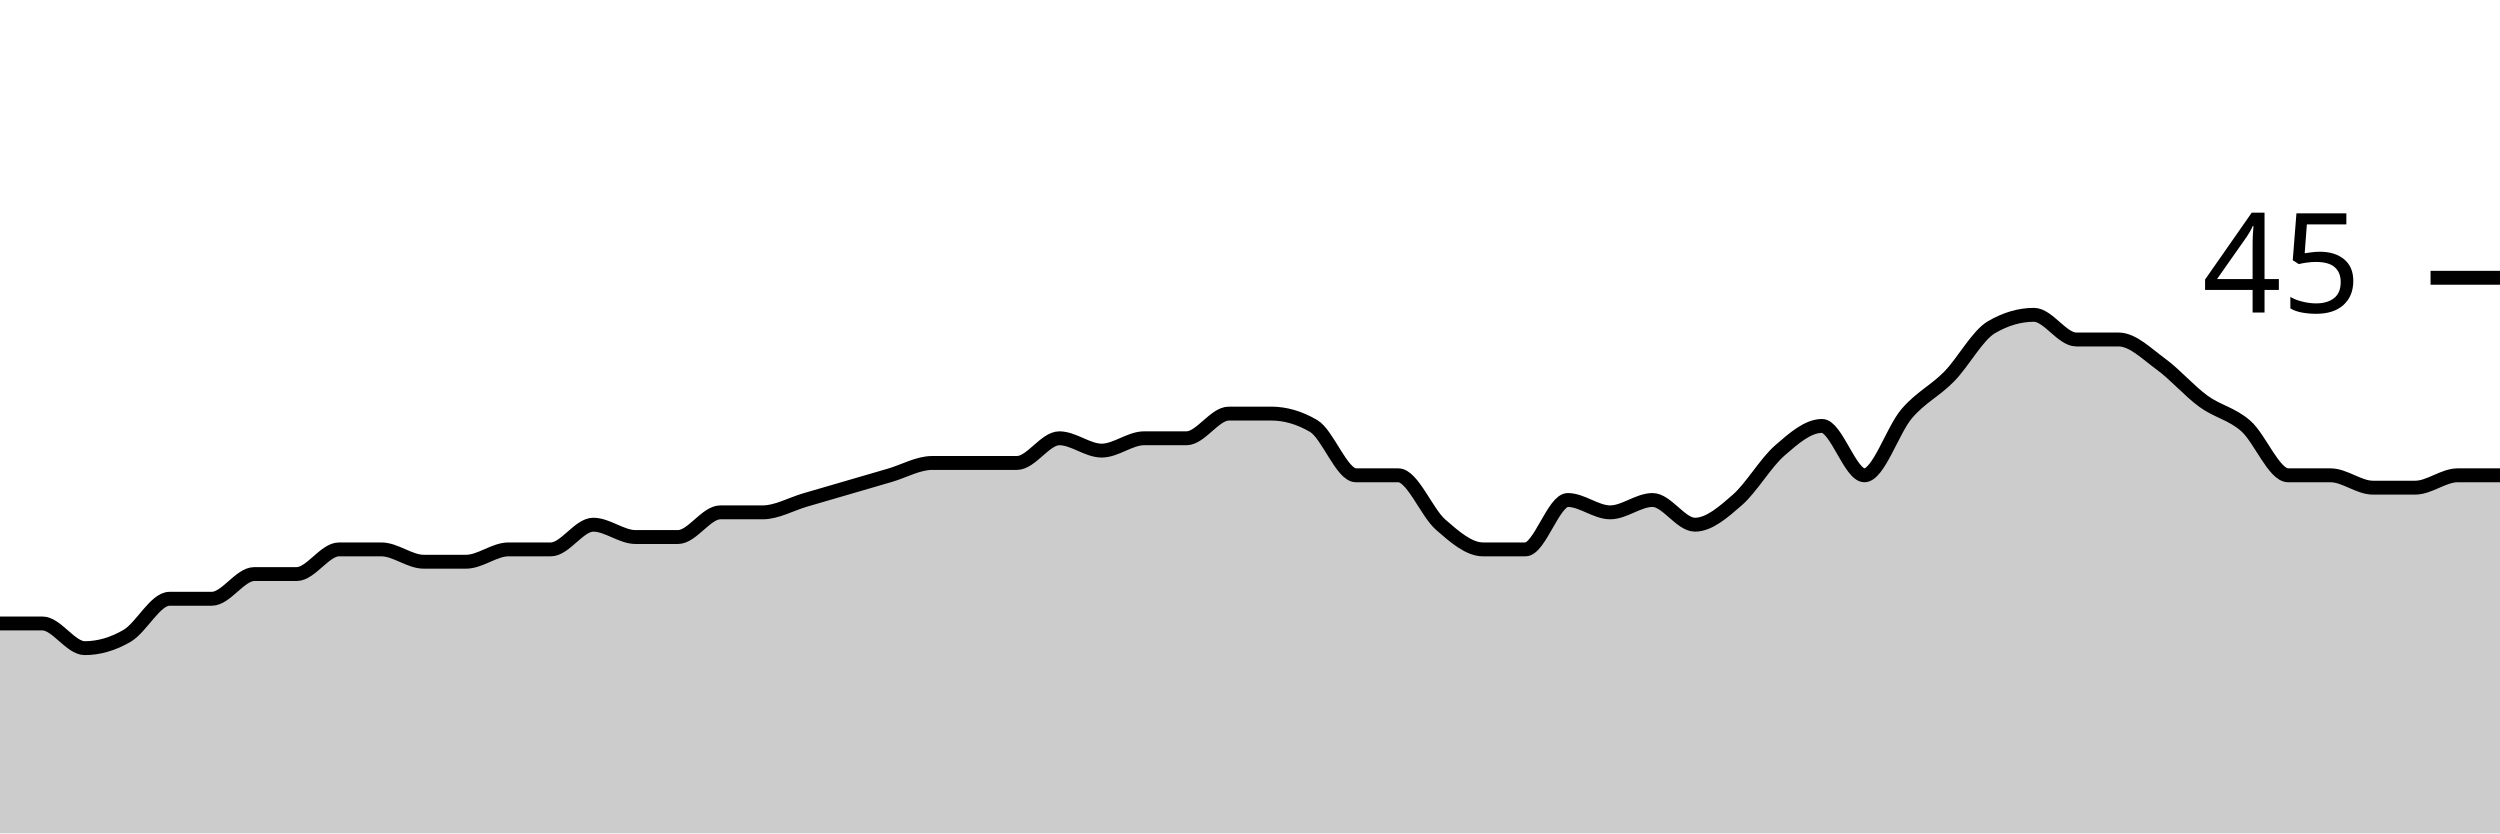
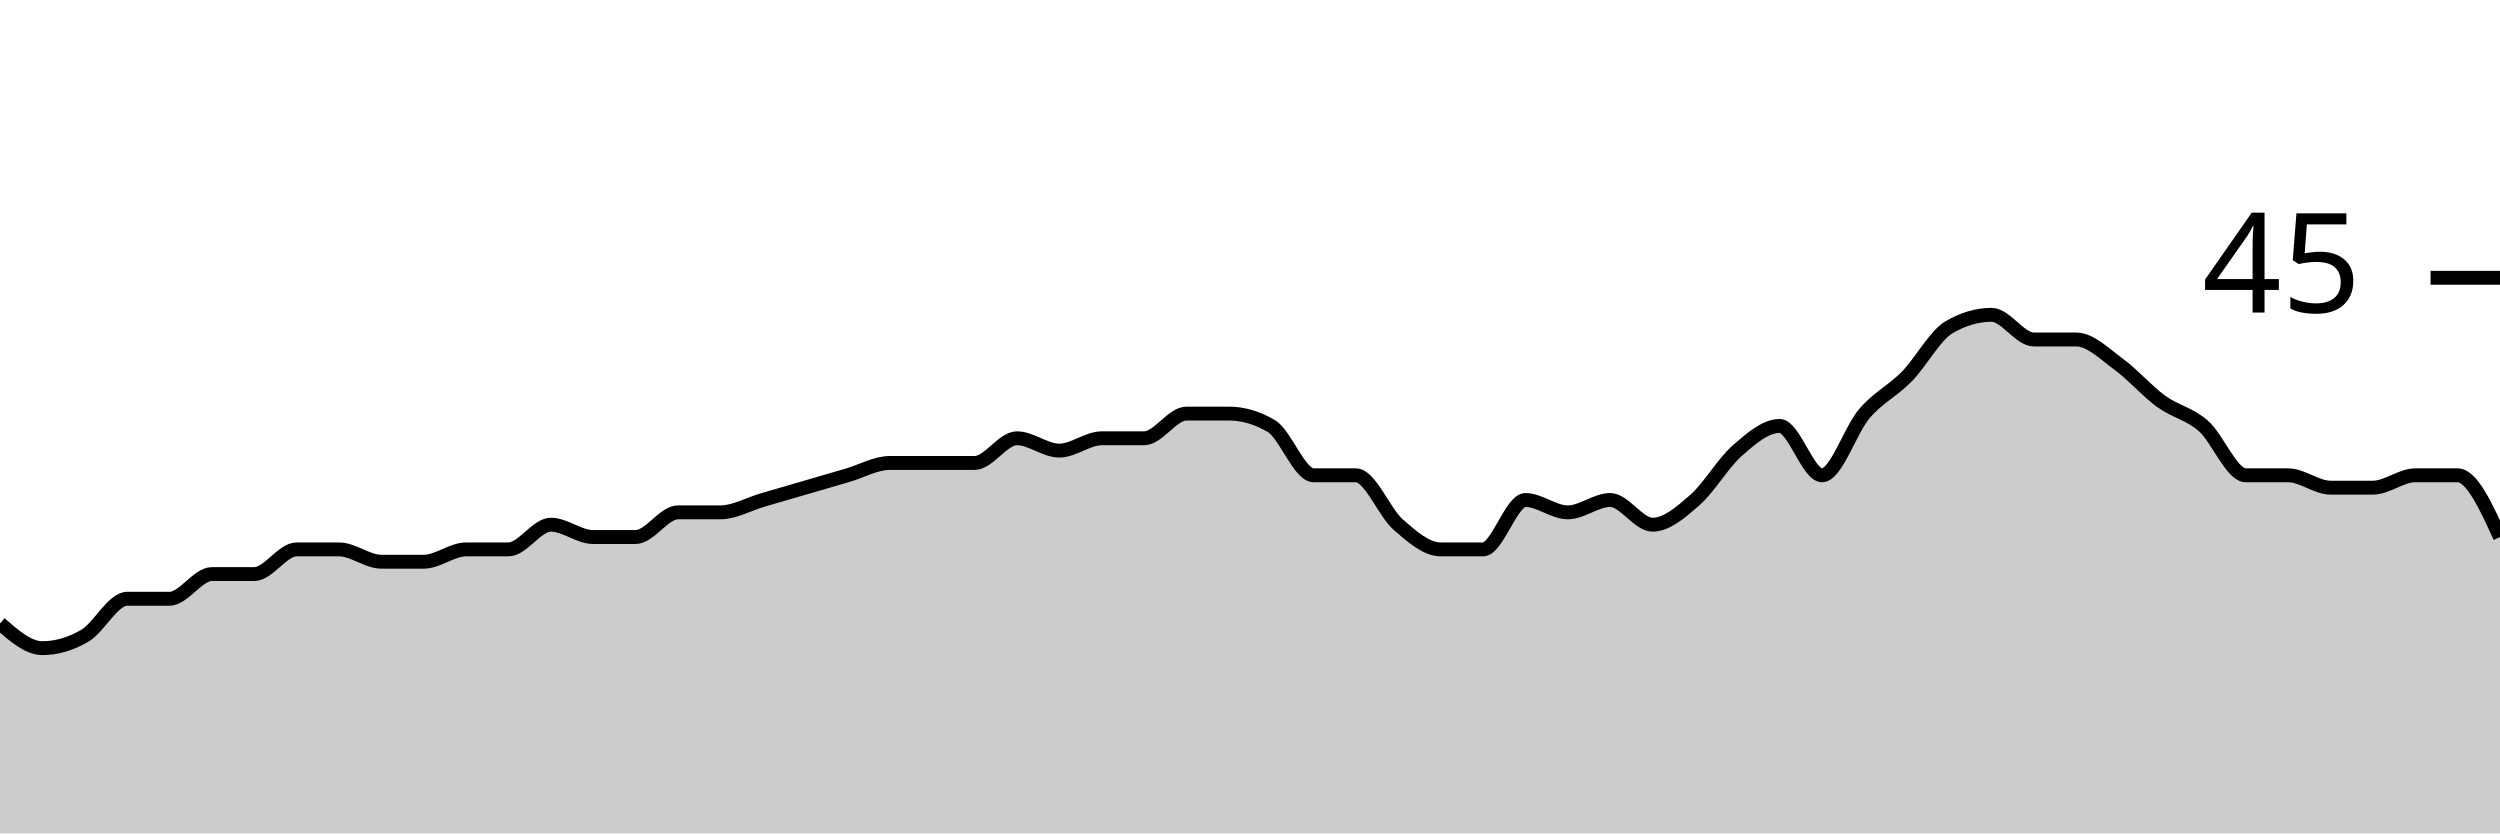
<svg xmlns="http://www.w3.org/2000/svg" viewBox="0 0 180 60">
  <g transform="translate(0,20)">
-     <path class="area" fill="rgba(0, 0, 0, 0.2)" d="M0,24.889C1.017,24.889,2.034,24.889,3.051,24.889C4.068,24.889,5.085,26.667,6.102,26.667C7.119,26.667,8.136,26.37,9.153,25.778C10.169,25.185,11.186,23.111,12.203,23.111C13.22,23.111,14.237,23.111,15.254,23.111C16.271,23.111,17.288,21.333,18.305,21.333C19.322,21.333,20.339,21.333,21.356,21.333C22.373,21.333,23.39,19.556,24.407,19.556C25.424,19.556,26.441,19.556,27.458,19.556C28.475,19.556,29.492,20.444,30.508,20.444C31.525,20.444,32.542,20.444,33.559,20.444C34.576,20.444,35.593,19.556,36.61,19.556C37.627,19.556,38.644,19.556,39.661,19.556C40.678,19.556,41.695,17.778,42.712,17.778C43.729,17.778,44.746,18.667,45.763,18.667C46.78,18.667,47.797,18.667,48.814,18.667C49.831,18.667,50.847,16.889,51.864,16.889C52.881,16.889,53.898,16.889,54.915,16.889C55.932,16.889,56.949,16.296,57.966,16C58.983,15.704,60,15.407,61.017,15.111C62.034,14.815,63.051,14.519,64.068,14.222C65.085,13.926,66.102,13.333,67.119,13.333C68.136,13.333,69.153,13.333,70.169,13.333C71.186,13.333,72.203,13.333,73.22,13.333C74.237,13.333,75.254,11.556,76.271,11.556C77.288,11.556,78.305,12.444,79.322,12.444C80.339,12.444,81.356,11.556,82.373,11.556C83.39,11.556,84.407,11.556,85.424,11.556C86.441,11.556,87.458,9.778,88.475,9.778C89.492,9.778,90.508,9.778,91.525,9.778C92.542,9.778,93.559,10.074,94.576,10.667C95.593,11.259,96.61,14.222,97.627,14.222C98.644,14.222,99.661,14.222,100.678,14.222C101.695,14.222,102.712,16.889,103.729,17.778C104.746,18.667,105.763,19.556,106.78,19.556C107.797,19.556,108.814,19.556,109.831,19.556C110.847,19.556,111.864,16,112.881,16C113.898,16,114.915,16.889,115.932,16.889C116.949,16.889,117.966,16,118.983,16C120,16,121.017,17.778,122.034,17.778C123.051,17.778,124.068,16.889,125.085,16C126.102,15.111,127.119,13.333,128.136,12.444C129.153,11.556,130.169,10.667,131.186,10.667C132.203,10.667,133.22,14.222,134.237,14.222C135.254,14.222,136.271,10.963,137.288,9.778C138.305,8.593,139.322,8.148,140.339,7.111C141.356,6.074,142.373,4.148,143.39,3.556C144.407,2.963,145.424,2.667,146.441,2.667C147.458,2.667,148.475,4.444,149.492,4.444C150.508,4.444,151.525,4.444,152.542,4.444C153.559,4.444,154.576,5.481,155.593,6.222C156.61,6.963,157.627,8.148,158.644,8.889C159.661,9.63,160.678,9.778,161.695,10.667C162.712,11.556,163.729,14.222,164.746,14.222C165.763,14.222,166.78,14.222,167.797,14.222C168.814,14.222,169.831,15.111,170.847,15.111C171.864,15.111,172.881,15.111,173.898,15.111C174.915,15.111,175.932,14.222,176.949,14.222C177.966,14.222,178.983,14.222,180,14.222L180,40C178.983,40,177.966,40,176.949,40C175.932,40,174.915,40,173.898,40C172.881,40,171.864,40,170.847,40C169.831,40,168.814,40,167.797,40C166.78,40,165.763,40,164.746,40C163.729,40,162.712,40,161.695,40C160.678,40,159.661,40,158.644,40C157.627,40,156.61,40,155.593,40C154.576,40,153.559,40,152.542,40C151.525,40,150.508,40,149.492,40C148.475,40,147.458,40,146.441,40C145.424,40,144.407,40,143.39,40C142.373,40,141.356,40,140.339,40C139.322,40,138.305,40,137.288,40C136.271,40,135.254,40,134.237,40C133.22,40,132.203,40,131.186,40C130.169,40,129.153,40,128.136,40C127.119,40,126.102,40,125.085,40C124.068,40,123.051,40,122.034,40C121.017,40,120,40,118.983,40C117.966,40,116.949,40,115.932,40C114.915,40,113.898,40,112.881,40C111.864,40,110.847,40,109.831,40C108.814,40,107.797,40,106.78,40C105.763,40,104.746,40,103.729,40C102.712,40,101.695,40,100.678,40C99.661,40,98.644,40,97.627,40C96.61,40,95.593,40,94.576,40C93.559,40,92.542,40,91.525,40C90.508,40,89.492,40,88.475,40C87.458,40,86.441,40,85.424,40C84.407,40,83.39,40,82.373,40C81.356,40,80.339,40,79.322,40C78.305,40,77.288,40,76.271,40C75.254,40,74.237,40,73.22,40C72.203,40,71.186,40,70.169,40C69.153,40,68.136,40,67.119,40C66.102,40,65.085,40,64.068,40C63.051,40,62.034,40,61.017,40C60,40,58.983,40,57.966,40C56.949,40,55.932,40,54.915,40C53.898,40,52.881,40,51.864,40C50.847,40,49.831,40,48.814,40C47.797,40,46.78,40,45.763,40C44.746,40,43.729,40,42.712,40C41.695,40,40.678,40,39.661,40C38.644,40,37.627,40,36.61,40C35.593,40,34.576,40,33.559,40C32.542,40,31.525,40,30.508,40C29.492,40,28.475,40,27.458,40C26.441,40,25.424,40,24.407,40C23.39,40,22.373,40,21.356,40C20.339,40,19.322,40,18.305,40C17.288,40,16.271,40,15.254,40C14.237,40,13.22,40,12.203,40C11.186,40,10.169,40,9.153,40C8.136,40,7.119,40,6.102,40C5.085,40,4.068,40,3.051,40C2.034,40,1.017,40,0,40Z" />
-     <path class="line" stroke="black" fill="none" d="M0,24.889C1.017,24.889,2.034,24.889,3.051,24.889C4.068,24.889,5.085,26.667,6.102,26.667C7.119,26.667,8.136,26.37,9.153,25.778C10.169,25.185,11.186,23.111,12.203,23.111C13.22,23.111,14.237,23.111,15.254,23.111C16.271,23.111,17.288,21.333,18.305,21.333C19.322,21.333,20.339,21.333,21.356,21.333C22.373,21.333,23.39,19.556,24.407,19.556C25.424,19.556,26.441,19.556,27.458,19.556C28.475,19.556,29.492,20.444,30.508,20.444C31.525,20.444,32.542,20.444,33.559,20.444C34.576,20.444,35.593,19.556,36.61,19.556C37.627,19.556,38.644,19.556,39.661,19.556C40.678,19.556,41.695,17.778,42.712,17.778C43.729,17.778,44.746,18.667,45.763,18.667C46.78,18.667,47.797,18.667,48.814,18.667C49.831,18.667,50.847,16.889,51.864,16.889C52.881,16.889,53.898,16.889,54.915,16.889C55.932,16.889,56.949,16.296,57.966,16C58.983,15.704,60,15.407,61.017,15.111C62.034,14.815,63.051,14.519,64.068,14.222C65.085,13.926,66.102,13.333,67.119,13.333C68.136,13.333,69.153,13.333,70.169,13.333C71.186,13.333,72.203,13.333,73.22,13.333C74.237,13.333,75.254,11.556,76.271,11.556C77.288,11.556,78.305,12.444,79.322,12.444C80.339,12.444,81.356,11.556,82.373,11.556C83.39,11.556,84.407,11.556,85.424,11.556C86.441,11.556,87.458,9.778,88.475,9.778C89.492,9.778,90.508,9.778,91.525,9.778C92.542,9.778,93.559,10.074,94.576,10.667C95.593,11.259,96.61,14.222,97.627,14.222C98.644,14.222,99.661,14.222,100.678,14.222C101.695,14.222,102.712,16.889,103.729,17.778C104.746,18.667,105.763,19.556,106.78,19.556C107.797,19.556,108.814,19.556,109.831,19.556C110.847,19.556,111.864,16,112.881,16C113.898,16,114.915,16.889,115.932,16.889C116.949,16.889,117.966,16,118.983,16C120,16,121.017,17.778,122.034,17.778C123.051,17.778,124.068,16.889,125.085,16C126.102,15.111,127.119,13.333,128.136,12.444C129.153,11.556,130.169,10.667,131.186,10.667C132.203,10.667,133.22,14.222,134.237,14.222C135.254,14.222,136.271,10.963,137.288,9.778C138.305,8.593,139.322,8.148,140.339,7.111C141.356,6.074,142.373,4.148,143.39,3.556C144.407,2.963,145.424,2.667,146.441,2.667C147.458,2.667,148.475,4.444,149.492,4.444C150.508,4.444,151.525,4.444,152.542,4.444C153.559,4.444,154.576,5.481,155.593,6.222C156.61,6.963,157.627,8.148,158.644,8.889C159.661,9.63,160.678,9.778,161.695,10.667C162.712,11.556,163.729,14.222,164.746,14.222C165.763,14.222,166.78,14.222,167.797,14.222C168.814,14.222,169.831,15.111,170.847,15.111C171.864,15.111,172.881,15.111,173.898,15.111C174.915,15.111,175.932,14.222,176.949,14.222C177.966,14.222,178.983,14.222,180,14.222" />
+     <path class="area" fill="rgba(0, 0, 0, 0.2)" d="M0,24.889C1.017,25.778,2.034,26.667,3.051,26.667C4.068,26.667,5.085,26.37,6.102,25.778C7.119,25.185,8.136,23.111,9.153,23.111C10.169,23.111,11.186,23.111,12.203,23.111C13.22,23.111,14.237,21.333,15.254,21.333C16.271,21.333,17.288,21.333,18.305,21.333C19.322,21.333,20.339,19.556,21.356,19.556C22.373,19.556,23.39,19.556,24.407,19.556C25.424,19.556,26.441,20.444,27.458,20.444C28.475,20.444,29.492,20.444,30.508,20.444C31.525,20.444,32.542,19.556,33.559,19.556C34.576,19.556,35.593,19.556,36.61,19.556C37.627,19.556,38.644,17.778,39.661,17.778C40.678,17.778,41.695,18.667,42.712,18.667C43.729,18.667,44.746,18.667,45.763,18.667C46.78,18.667,47.797,16.889,48.814,16.889C49.831,16.889,50.847,16.889,51.864,16.889C52.881,16.889,53.898,16.296,54.915,16C55.932,15.704,56.949,15.407,57.966,15.111C58.983,14.815,60,14.519,61.017,14.222C62.034,13.926,63.051,13.333,64.068,13.333C65.085,13.333,66.102,13.333,67.119,13.333C68.136,13.333,69.153,13.333,70.169,13.333C71.186,13.333,72.203,11.556,73.22,11.556C74.237,11.556,75.254,12.444,76.271,12.444C77.288,12.444,78.305,11.556,79.322,11.556C80.339,11.556,81.356,11.556,82.373,11.556C83.39,11.556,84.407,9.778,85.424,9.778C86.441,9.778,87.458,9.778,88.475,9.778C89.492,9.778,90.508,10.074,91.525,10.667C92.542,11.259,93.559,14.222,94.576,14.222C95.593,14.222,96.61,14.222,97.627,14.222C98.644,14.222,99.661,16.889,100.678,17.778C101.695,18.667,102.712,19.556,103.729,19.556C104.746,19.556,105.763,19.556,106.78,19.556C107.797,19.556,108.814,16,109.831,16C110.847,16,111.864,16.889,112.881,16.889C113.898,16.889,114.915,16,115.932,16C116.949,16,117.966,17.778,118.983,17.778C120,17.778,121.017,16.889,122.034,16C123.051,15.111,124.068,13.333,125.085,12.444C126.102,11.556,127.119,10.667,128.136,10.667C129.153,10.667,130.169,14.222,131.186,14.222C132.203,14.222,133.22,10.963,134.237,9.778C135.254,8.593,136.271,8.148,137.288,7.111C138.305,6.074,139.322,4.148,140.339,3.556C141.356,2.963,142.373,2.667,143.39,2.667C144.407,2.667,145.424,4.444,146.441,4.444C147.458,4.444,148.475,4.444,149.492,4.444C150.508,4.444,151.525,5.481,152.542,6.222C153.559,6.963,154.576,8.148,155.593,8.889C156.61,9.63,157.627,9.778,158.644,10.667C159.661,11.556,160.678,14.222,161.695,14.222C162.712,14.222,163.729,14.222,164.746,14.222C165.763,14.222,166.78,15.111,167.797,15.111C168.814,15.111,169.831,15.111,170.847,15.111C171.864,15.111,172.881,14.222,173.898,14.222C174.915,14.222,175.932,14.222,176.949,14.222C177.966,14.222,178.983,16.444,180,18.667L180,40C178.983,40,177.966,40,176.949,40C175.932,40,174.915,40,173.898,40C172.881,40,171.864,40,170.847,40C169.831,40,168.814,40,167.797,40C166.78,40,165.763,40,164.746,40C163.729,40,162.712,40,161.695,40C160.678,40,159.661,40,158.644,40C157.627,40,156.61,40,155.593,40C154.576,40,153.559,40,152.542,40C151.525,40,150.508,40,149.492,40C148.475,40,147.458,40,146.441,40C145.424,40,144.407,40,143.39,40C142.373,40,141.356,40,140.339,40C139.322,40,138.305,40,137.288,40C136.271,40,135.254,40,134.237,40C133.22,40,132.203,40,131.186,40C130.169,40,129.153,40,128.136,40C127.119,40,126.102,40,125.085,40C124.068,40,123.051,40,122.034,40C121.017,40,120,40,118.983,40C117.966,40,116.949,40,115.932,40C114.915,40,113.898,40,112.881,40C111.864,40,110.847,40,109.831,40C108.814,40,107.797,40,106.78,40C105.763,40,104.746,40,103.729,40C102.712,40,101.695,40,100.678,40C99.661,40,98.644,40,97.627,40C96.61,40,95.593,40,94.576,40C93.559,40,92.542,40,91.525,40C90.508,40,89.492,40,88.475,40C87.458,40,86.441,40,85.424,40C84.407,40,83.39,40,82.373,40C81.356,40,80.339,40,79.322,40C78.305,40,77.288,40,76.271,40C75.254,40,74.237,40,73.22,40C72.203,40,71.186,40,70.169,40C69.153,40,68.136,40,67.119,40C66.102,40,65.085,40,64.068,40C63.051,40,62.034,40,61.017,40C60,40,58.983,40,57.966,40C56.949,40,55.932,40,54.915,40C53.898,40,52.881,40,51.864,40C50.847,40,49.831,40,48.814,40C47.797,40,46.78,40,45.763,40C44.746,40,43.729,40,42.712,40C41.695,40,40.678,40,39.661,40C38.644,40,37.627,40,36.61,40C35.593,40,34.576,40,33.559,40C32.542,40,31.525,40,30.508,40C29.492,40,28.475,40,27.458,40C26.441,40,25.424,40,24.407,40C23.39,40,22.373,40,21.356,40C20.339,40,19.322,40,18.305,40C17.288,40,16.271,40,15.254,40C14.237,40,13.22,40,12.203,40C11.186,40,10.169,40,9.153,40C8.136,40,7.119,40,6.102,40C5.085,40,4.068,40,3.051,40C2.034,40,1.017,40,0,40Z" />
+     <path class="line" stroke="black" fill="none" d="M0,24.889C1.017,25.778,2.034,26.667,3.051,26.667C4.068,26.667,5.085,26.37,6.102,25.778C7.119,25.185,8.136,23.111,9.153,23.111C10.169,23.111,11.186,23.111,12.203,23.111C13.22,23.111,14.237,21.333,15.254,21.333C16.271,21.333,17.288,21.333,18.305,21.333C19.322,21.333,20.339,19.556,21.356,19.556C22.373,19.556,23.39,19.556,24.407,19.556C25.424,19.556,26.441,20.444,27.458,20.444C28.475,20.444,29.492,20.444,30.508,20.444C31.525,20.444,32.542,19.556,33.559,19.556C34.576,19.556,35.593,19.556,36.61,19.556C37.627,19.556,38.644,17.778,39.661,17.778C40.678,17.778,41.695,18.667,42.712,18.667C43.729,18.667,44.746,18.667,45.763,18.667C46.78,18.667,47.797,16.889,48.814,16.889C49.831,16.889,50.847,16.889,51.864,16.889C52.881,16.889,53.898,16.296,54.915,16C55.932,15.704,56.949,15.407,57.966,15.111C58.983,14.815,60,14.519,61.017,14.222C62.034,13.926,63.051,13.333,64.068,13.333C65.085,13.333,66.102,13.333,67.119,13.333C68.136,13.333,69.153,13.333,70.169,13.333C71.186,13.333,72.203,11.556,73.22,11.556C74.237,11.556,75.254,12.444,76.271,12.444C77.288,12.444,78.305,11.556,79.322,11.556C80.339,11.556,81.356,11.556,82.373,11.556C83.39,11.556,84.407,9.778,85.424,9.778C86.441,9.778,87.458,9.778,88.475,9.778C89.492,9.778,90.508,10.074,91.525,10.667C92.542,11.259,93.559,14.222,94.576,14.222C95.593,14.222,96.61,14.222,97.627,14.222C98.644,14.222,99.661,16.889,100.678,17.778C101.695,18.667,102.712,19.556,103.729,19.556C104.746,19.556,105.763,19.556,106.78,19.556C107.797,19.556,108.814,16,109.831,16C110.847,16,111.864,16.889,112.881,16.889C113.898,16.889,114.915,16,115.932,16C116.949,16,117.966,17.778,118.983,17.778C120,17.778,121.017,16.889,122.034,16C123.051,15.111,124.068,13.333,125.085,12.444C126.102,11.556,127.119,10.667,128.136,10.667C129.153,10.667,130.169,14.222,131.186,14.222C132.203,14.222,133.22,10.963,134.237,9.778C135.254,8.593,136.271,8.148,137.288,7.111C138.305,6.074,139.322,4.148,140.339,3.556C141.356,2.963,142.373,2.667,143.39,2.667C144.407,2.667,145.424,4.444,146.441,4.444C147.458,4.444,148.475,4.444,149.492,4.444C150.508,4.444,151.525,5.481,152.542,6.222C153.559,6.963,154.576,8.148,155.593,8.889C156.61,9.63,157.627,9.778,158.644,10.667C159.661,11.556,160.678,14.222,161.695,14.222C162.712,14.222,163.729,14.222,164.746,14.222C165.763,14.222,166.78,15.111,167.797,15.111C168.814,15.111,169.831,15.111,170.847,15.111C171.864,15.111,172.881,14.222,173.898,14.222C174.915,14.222,175.932,14.222,176.949,14.222C177.966,14.222,178.983,16.444,180,18.667" />
    <path class="axis-ceiling" stroke-width="1" stroke="black" fill="none" d="M175,0L180,0" />
    <text class="axis-ceiling-label" font-family="sans-serif" text-anchor="end" font-size="10px" x="170" y="2.5">45</text>
  </g>
</svg>
